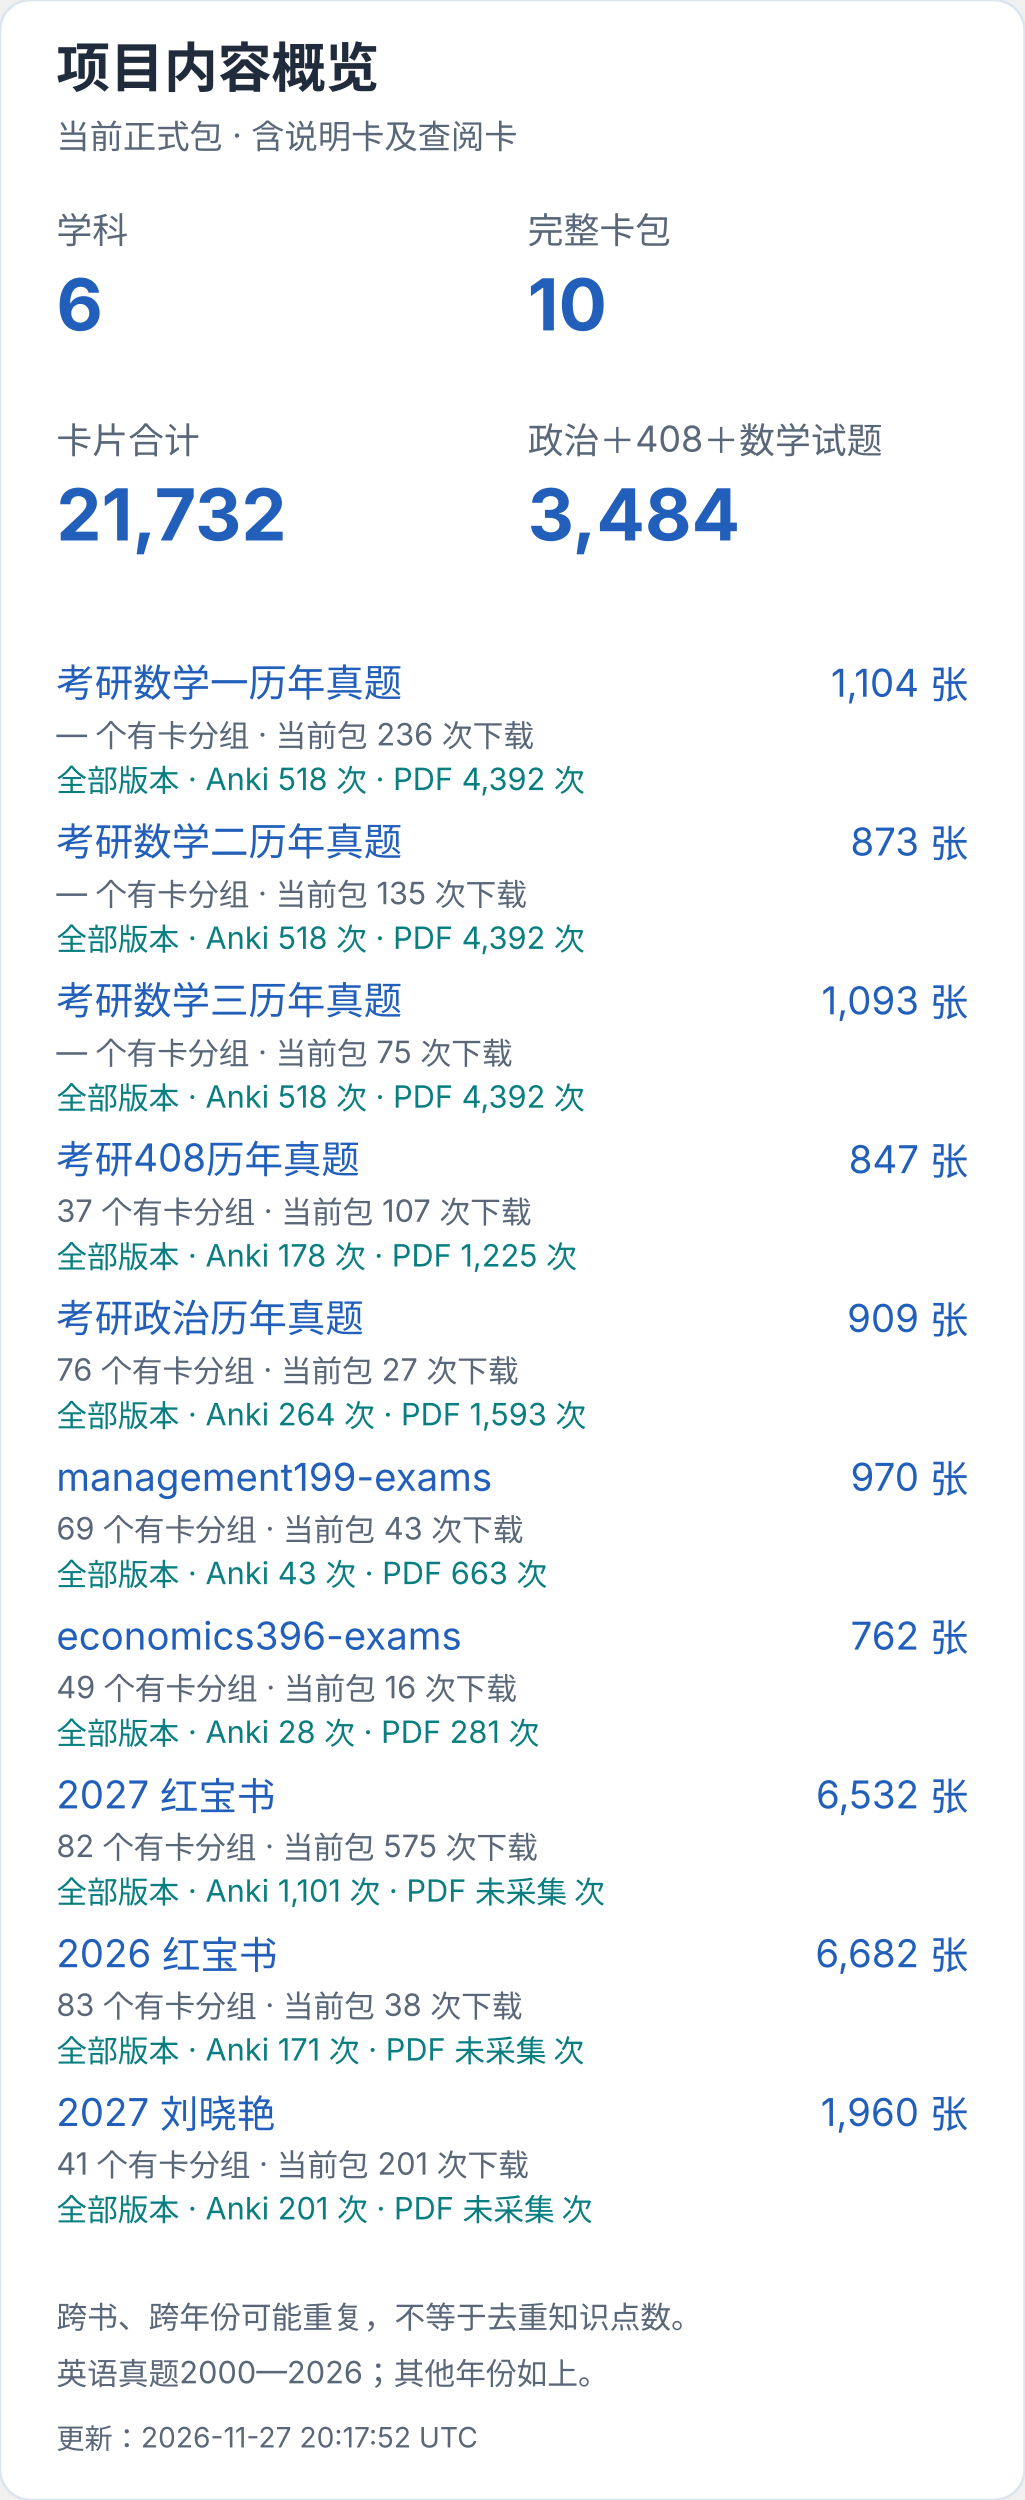
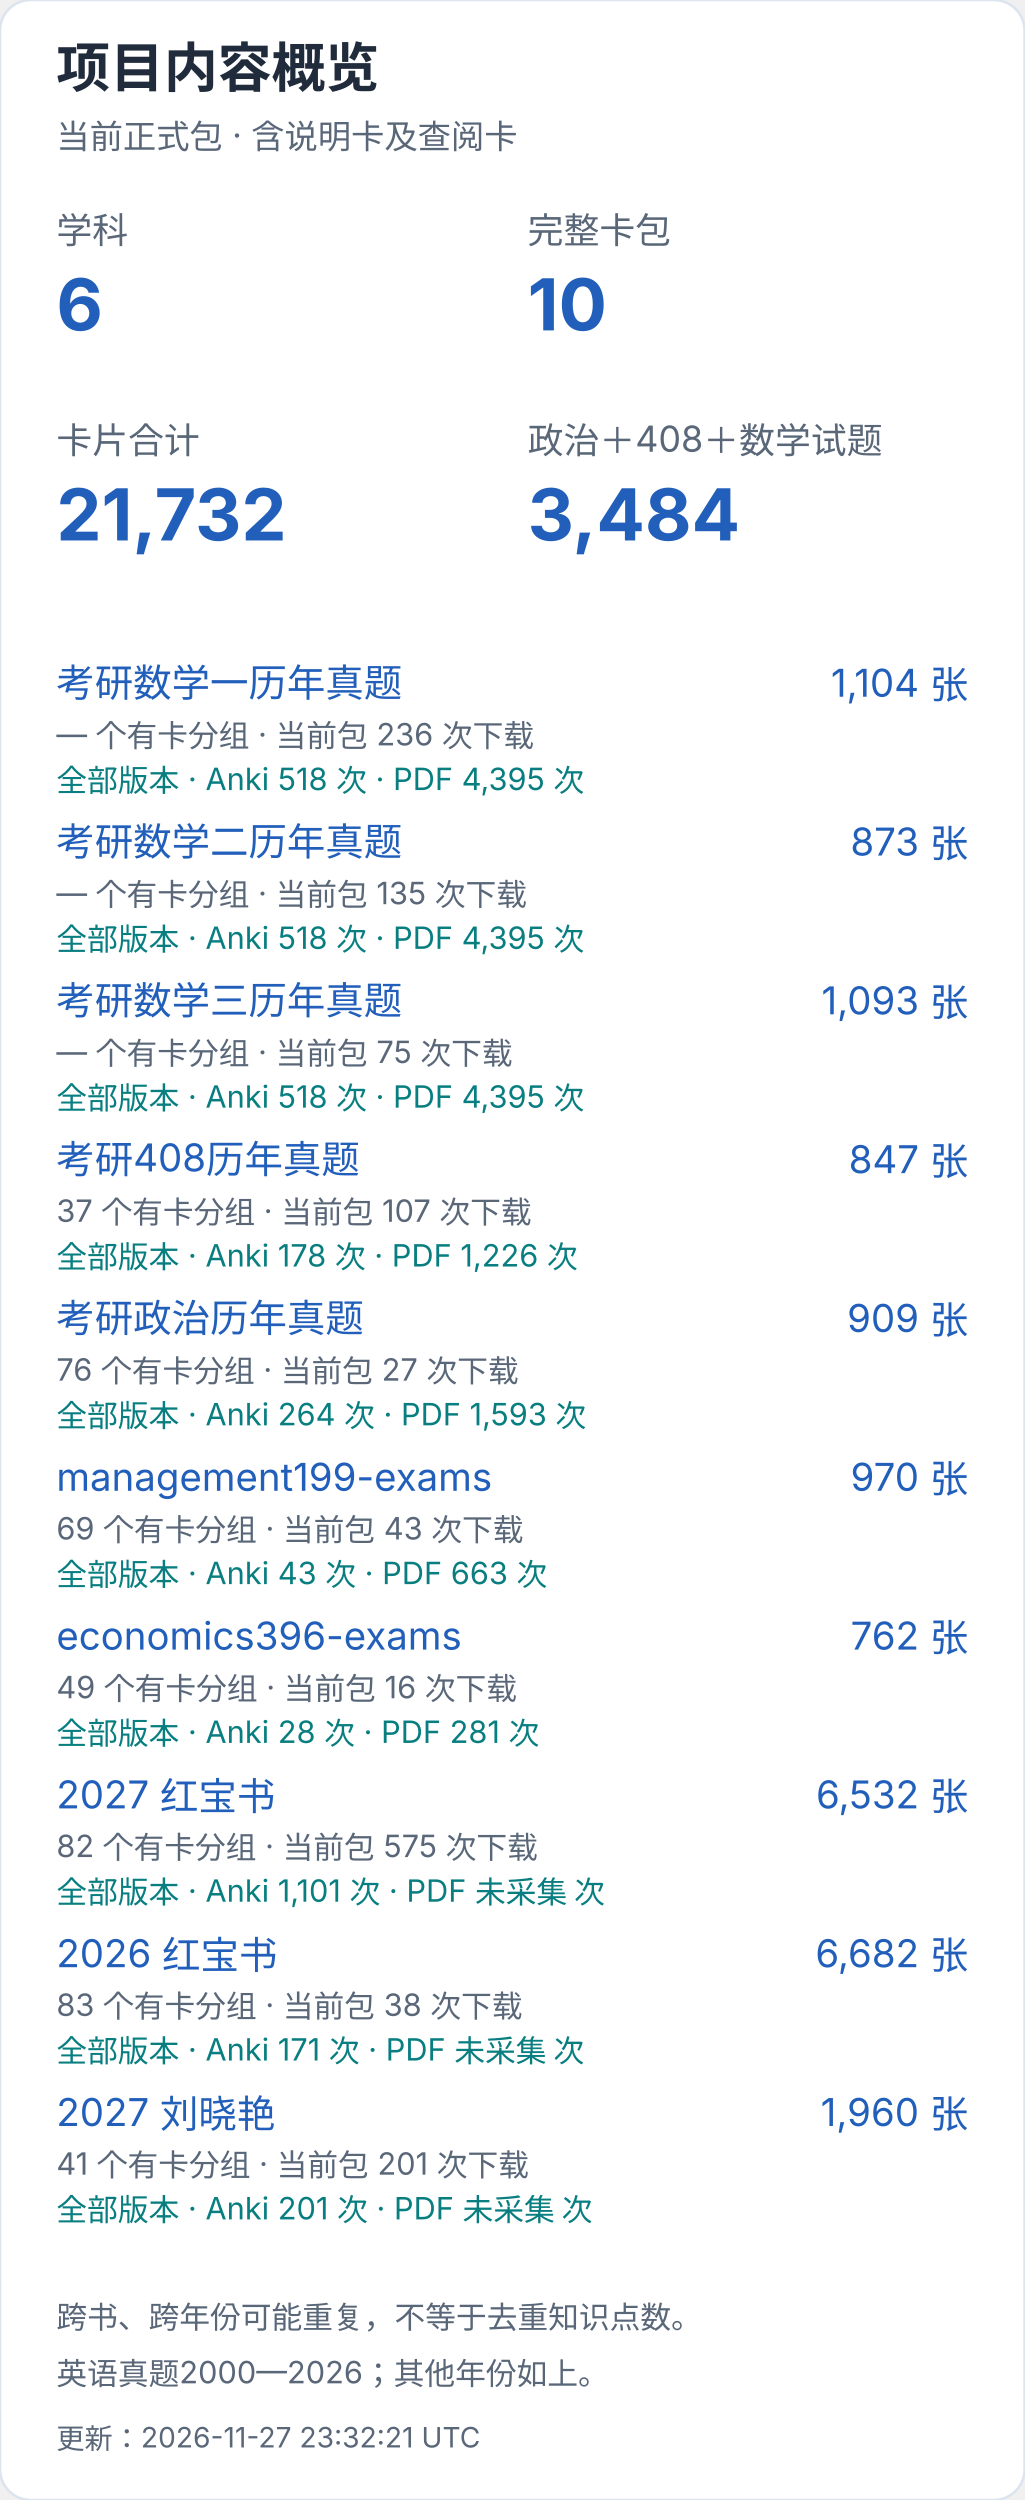
<svg xmlns="http://www.w3.org/2000/svg" width="400" height="976" viewBox="0 0 400 976" role="img" aria-label="项目内容概览（手机）">
  <style>text{font-family:-apple-system,BlinkMacSystemFont,"Segoe UI","PingFang SC","Microsoft YaHei",sans-serif;font-variant-numeric:tabular-nums}</style>
  <rect width="400" height="976" rx="12" fill="white" stroke="#dce4ef" />
  <text x="22" y="34" font-size="21" fill="#202b3c" font-weight="650" text-anchor="start">项目内容概览</text>
  <text x="22" y="58" font-size="13" fill="#596779" font-weight="400" text-anchor="start">当前正式包 · 含说明卡及查阅卡</text>
  <text x="22" y="95" font-size="14" fill="#596779" font-weight="400" text-anchor="start">学科</text>
  <text x="22" y="129" font-size="28" fill="#215fbb" font-weight="650" text-anchor="start">6</text>
  <text x="206" y="95" font-size="14" fill="#596779" font-weight="400" text-anchor="start">完整卡包</text>
  <text x="206" y="129" font-size="28" fill="#215fbb" font-weight="650" text-anchor="start">10</text>
  <text x="22" y="177" font-size="14" fill="#596779" font-weight="400" text-anchor="start">卡片合计</text>
  <text x="22" y="211" font-size="28" fill="#215fbb" font-weight="650" text-anchor="start">21,732</text>
  <text x="206" y="177" font-size="14" fill="#596779" font-weight="400" text-anchor="start">政治＋408＋数学试题</text>
  <text x="206" y="211" font-size="28" fill="#215fbb" font-weight="650" text-anchor="start">3,484</text>
  <a href="https://github.com/CHNragdoll/anki-pipeline/releases/tag/math-exams">
    <text x="22" y="272" font-size="15" fill="#215fbb" font-weight="400" text-anchor="start">考研数学一历年真题</text>
  </a>
  <text x="378" y="272" font-size="15" fill="#215fbb" font-weight="400" text-anchor="end">1,104 张</text>
  <text x="22" y="291" font-size="12" fill="#596779" font-weight="400" text-anchor="start">— 个有卡分组 · 当前包 236 次下载</text>
-   <text x="22" y="309" font-size="12" fill="#087e80" font-weight="400" text-anchor="start">全部版本 · Anki 518 次 · PDF 4,392 次</text>
+   <text x="22" y="309" font-size="12" fill="#087e80" font-weight="400" text-anchor="start">全部版本 · Anki 518 次 · PDF 4,395 次</text>
  <a href="https://github.com/CHNragdoll/anki-pipeline/releases/tag/math-exams">
    <text x="22" y="334" font-size="15" fill="#215fbb" font-weight="400" text-anchor="start">考研数学二历年真题</text>
  </a>
  <text x="378" y="334" font-size="15" fill="#215fbb" font-weight="400" text-anchor="end">873 张</text>
  <text x="22" y="353" font-size="12" fill="#596779" font-weight="400" text-anchor="start">— 个有卡分组 · 当前包 135 次下载</text>
-   <text x="22" y="371" font-size="12" fill="#087e80" font-weight="400" text-anchor="start">全部版本 · Anki 518 次 · PDF 4,392 次</text>
+   <text x="22" y="371" font-size="12" fill="#087e80" font-weight="400" text-anchor="start">全部版本 · Anki 518 次 · PDF 4,395 次</text>
  <a href="https://github.com/CHNragdoll/anki-pipeline/releases/tag/math-exams">
    <text x="22" y="396" font-size="15" fill="#215fbb" font-weight="400" text-anchor="start">考研数学三历年真题</text>
  </a>
  <text x="378" y="396" font-size="15" fill="#215fbb" font-weight="400" text-anchor="end">1,093 张</text>
  <text x="22" y="415" font-size="12" fill="#596779" font-weight="400" text-anchor="start">— 个有卡分组 · 当前包 75 次下载</text>
-   <text x="22" y="433" font-size="12" fill="#087e80" font-weight="400" text-anchor="start">全部版本 · Anki 518 次 · PDF 4,392 次</text>
+   <text x="22" y="433" font-size="12" fill="#087e80" font-weight="400" text-anchor="start">全部版本 · Anki 518 次 · PDF 4,395 次</text>
  <a href="https://github.com/CHNragdoll/anki-pipeline/releases/tag/cs408-exams">
    <text x="22" y="458" font-size="15" fill="#215fbb" font-weight="400" text-anchor="start">考研408历年真题</text>
  </a>
  <text x="378" y="458" font-size="15" fill="#215fbb" font-weight="400" text-anchor="end">847 张</text>
  <text x="22" y="477" font-size="12" fill="#596779" font-weight="400" text-anchor="start">37 个有卡分组 · 当前包 107 次下载</text>
-   <text x="22" y="495" font-size="12" fill="#087e80" font-weight="400" text-anchor="start">全部版本 · Anki 178 次 · PDF 1,225 次</text>
+   <text x="22" y="495" font-size="12" fill="#087e80" font-weight="400" text-anchor="start">全部版本 · Anki 178 次 · PDF 1,226 次</text>
  <a href="https://github.com/CHNragdoll/anki-pipeline/releases/tag/politics-exams">
    <text x="22" y="520" font-size="15" fill="#215fbb" font-weight="400" text-anchor="start">考研政治历年真题</text>
  </a>
  <text x="378" y="520" font-size="15" fill="#215fbb" font-weight="400" text-anchor="end">909 张</text>
  <text x="22" y="539" font-size="12" fill="#596779" font-weight="400" text-anchor="start">76 个有卡分组 · 当前包 27 次下载</text>
  <text x="22" y="557" font-size="12" fill="#087e80" font-weight="400" text-anchor="start">全部版本 · Anki 264 次 · PDF 1,593 次</text>
  <a href="https://github.com/CHNragdoll/anki-pipeline/releases/tag/management199-exams">
    <text x="22" y="582" font-size="15" fill="#215fbb" font-weight="400" text-anchor="start">management199-exams</text>
  </a>
  <text x="378" y="582" font-size="15" fill="#215fbb" font-weight="400" text-anchor="end">970 张</text>
  <text x="22" y="601" font-size="12" fill="#596779" font-weight="400" text-anchor="start">69 个有卡分组 · 当前包 43 次下载</text>
  <text x="22" y="619" font-size="12" fill="#087e80" font-weight="400" text-anchor="start">全部版本 · Anki 43 次 · PDF 663 次</text>
  <a href="https://github.com/CHNragdoll/anki-pipeline/releases/tag/economics396-exams">
    <text x="22" y="644" font-size="15" fill="#215fbb" font-weight="400" text-anchor="start">economics396-exams</text>
  </a>
  <text x="378" y="644" font-size="15" fill="#215fbb" font-weight="400" text-anchor="end">762 张</text>
  <text x="22" y="663" font-size="12" fill="#596779" font-weight="400" text-anchor="start">49 个有卡分组 · 当前包 16 次下载</text>
  <text x="22" y="681" font-size="12" fill="#087e80" font-weight="400" text-anchor="start">全部版本 · Anki 28 次 · PDF 281 次</text>
  <a href="https://github.com/CHNragdoll/anki-pipeline/releases/tag/redbook-2027.10.06">
    <text x="22" y="706" font-size="15" fill="#215fbb" font-weight="400" text-anchor="start">2027 红宝书</text>
  </a>
  <text x="378" y="706" font-size="15" fill="#215fbb" font-weight="400" text-anchor="end">6,532 张</text>
  <text x="22" y="725" font-size="12" fill="#596779" font-weight="400" text-anchor="start">82 个有卡分组 · 当前包 575 次下载</text>
  <text x="22" y="743" font-size="12" fill="#087e80" font-weight="400" text-anchor="start">全部版本 · Anki 1,101 次 · PDF 未采集 次</text>
  <a href="https://github.com/CHNragdoll/anki-pipeline/releases/tag/redbook-2026.10.06">
    <text x="22" y="768" font-size="15" fill="#215fbb" font-weight="400" text-anchor="start">2026 红宝书</text>
  </a>
  <text x="378" y="768" font-size="15" fill="#215fbb" font-weight="400" text-anchor="end">6,682 张</text>
  <text x="22" y="787" font-size="12" fill="#596779" font-weight="400" text-anchor="start">83 个有卡分组 · 当前包 38 次下载</text>
  <text x="22" y="805" font-size="12" fill="#087e80" font-weight="400" text-anchor="start">全部版本 · Anki 171 次 · PDF 未采集 次</text>
  <a href="https://github.com/CHNragdoll/anki-pipeline/releases/tag/v3.0.1">
    <text x="22" y="830" font-size="15" fill="#215fbb" font-weight="400" text-anchor="start">2027 刘晓艳</text>
  </a>
  <text x="378" y="830" font-size="15" fill="#215fbb" font-weight="400" text-anchor="end">1,960 张</text>
  <text x="22" y="849" font-size="12" fill="#596779" font-weight="400" text-anchor="start">41 个有卡分组 · 当前包 201 次下载</text>
  <text x="22" y="867" font-size="12" fill="#087e80" font-weight="400" text-anchor="start">全部版本 · Anki 201 次 · PDF 未采集 次</text>
  <text x="22" y="909" font-size="12" fill="#596779" font-weight="400" text-anchor="start">跨书、跨年份可能重复，不等于去重知识点数。</text>
  <text x="22" y="931" font-size="12" fill="#596779" font-weight="400" text-anchor="start">英语真题2000—2026；其他年份如上。</text>
-   <text x="22" y="956" font-size="11" fill="#596779" font-weight="400" text-anchor="start">更新：2026-11-27 20:17:52 UTC</text>
+   <text x="22" y="956" font-size="11" fill="#596779" font-weight="400" text-anchor="start">更新：2026-11-27 23:32:21 UTC</text>
</svg>
